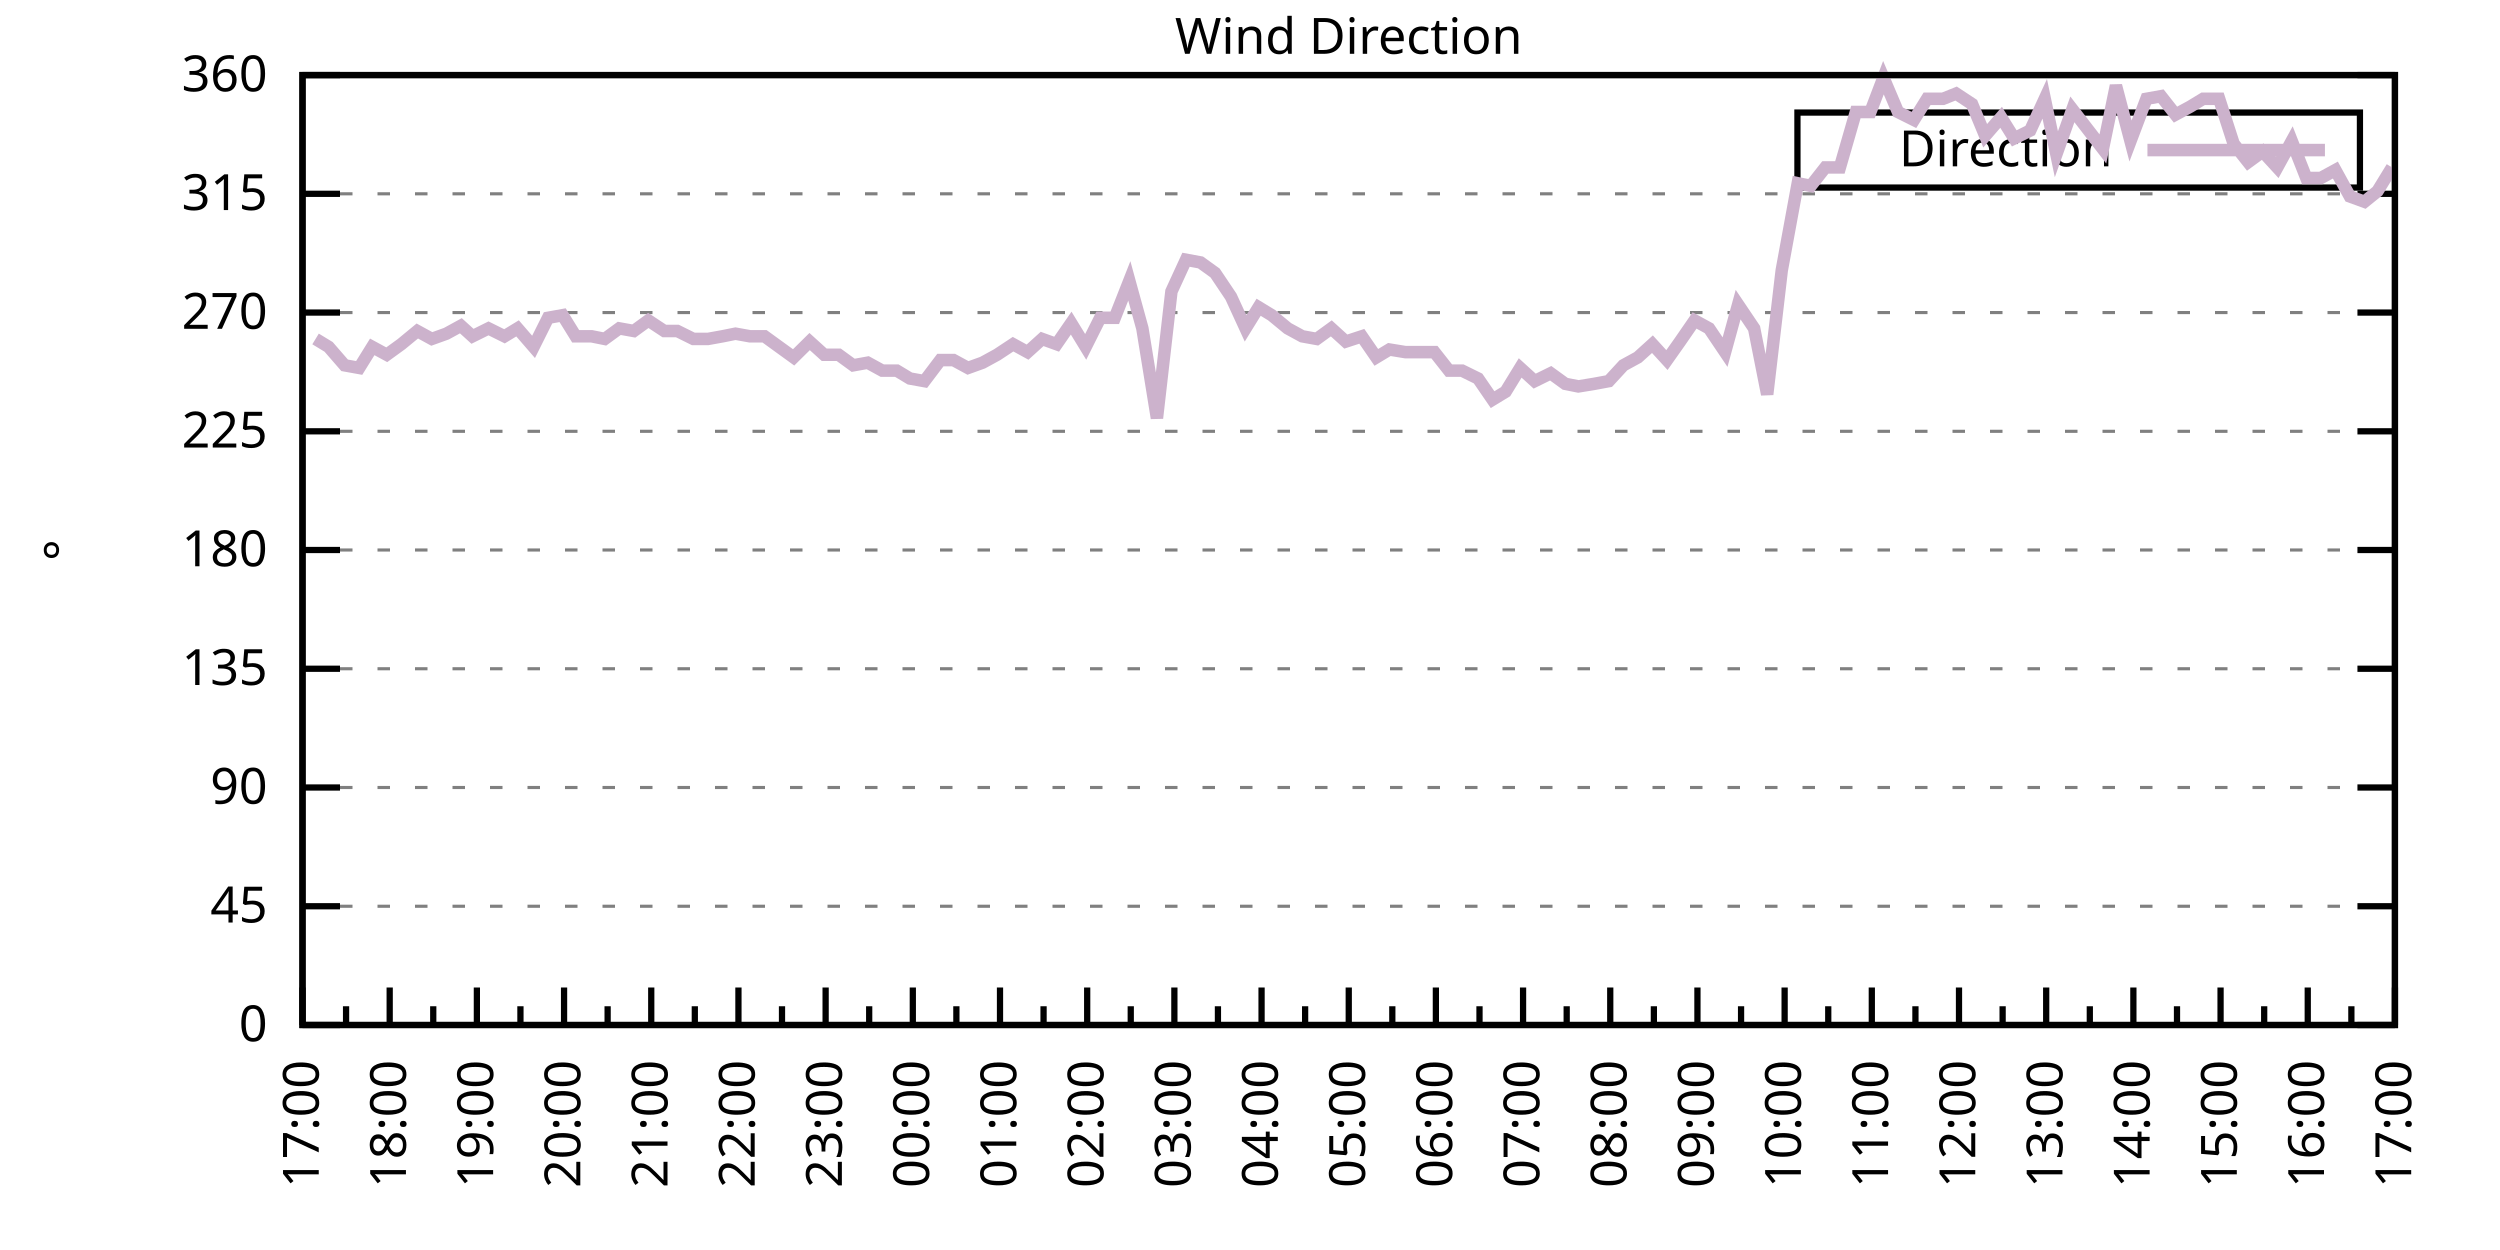
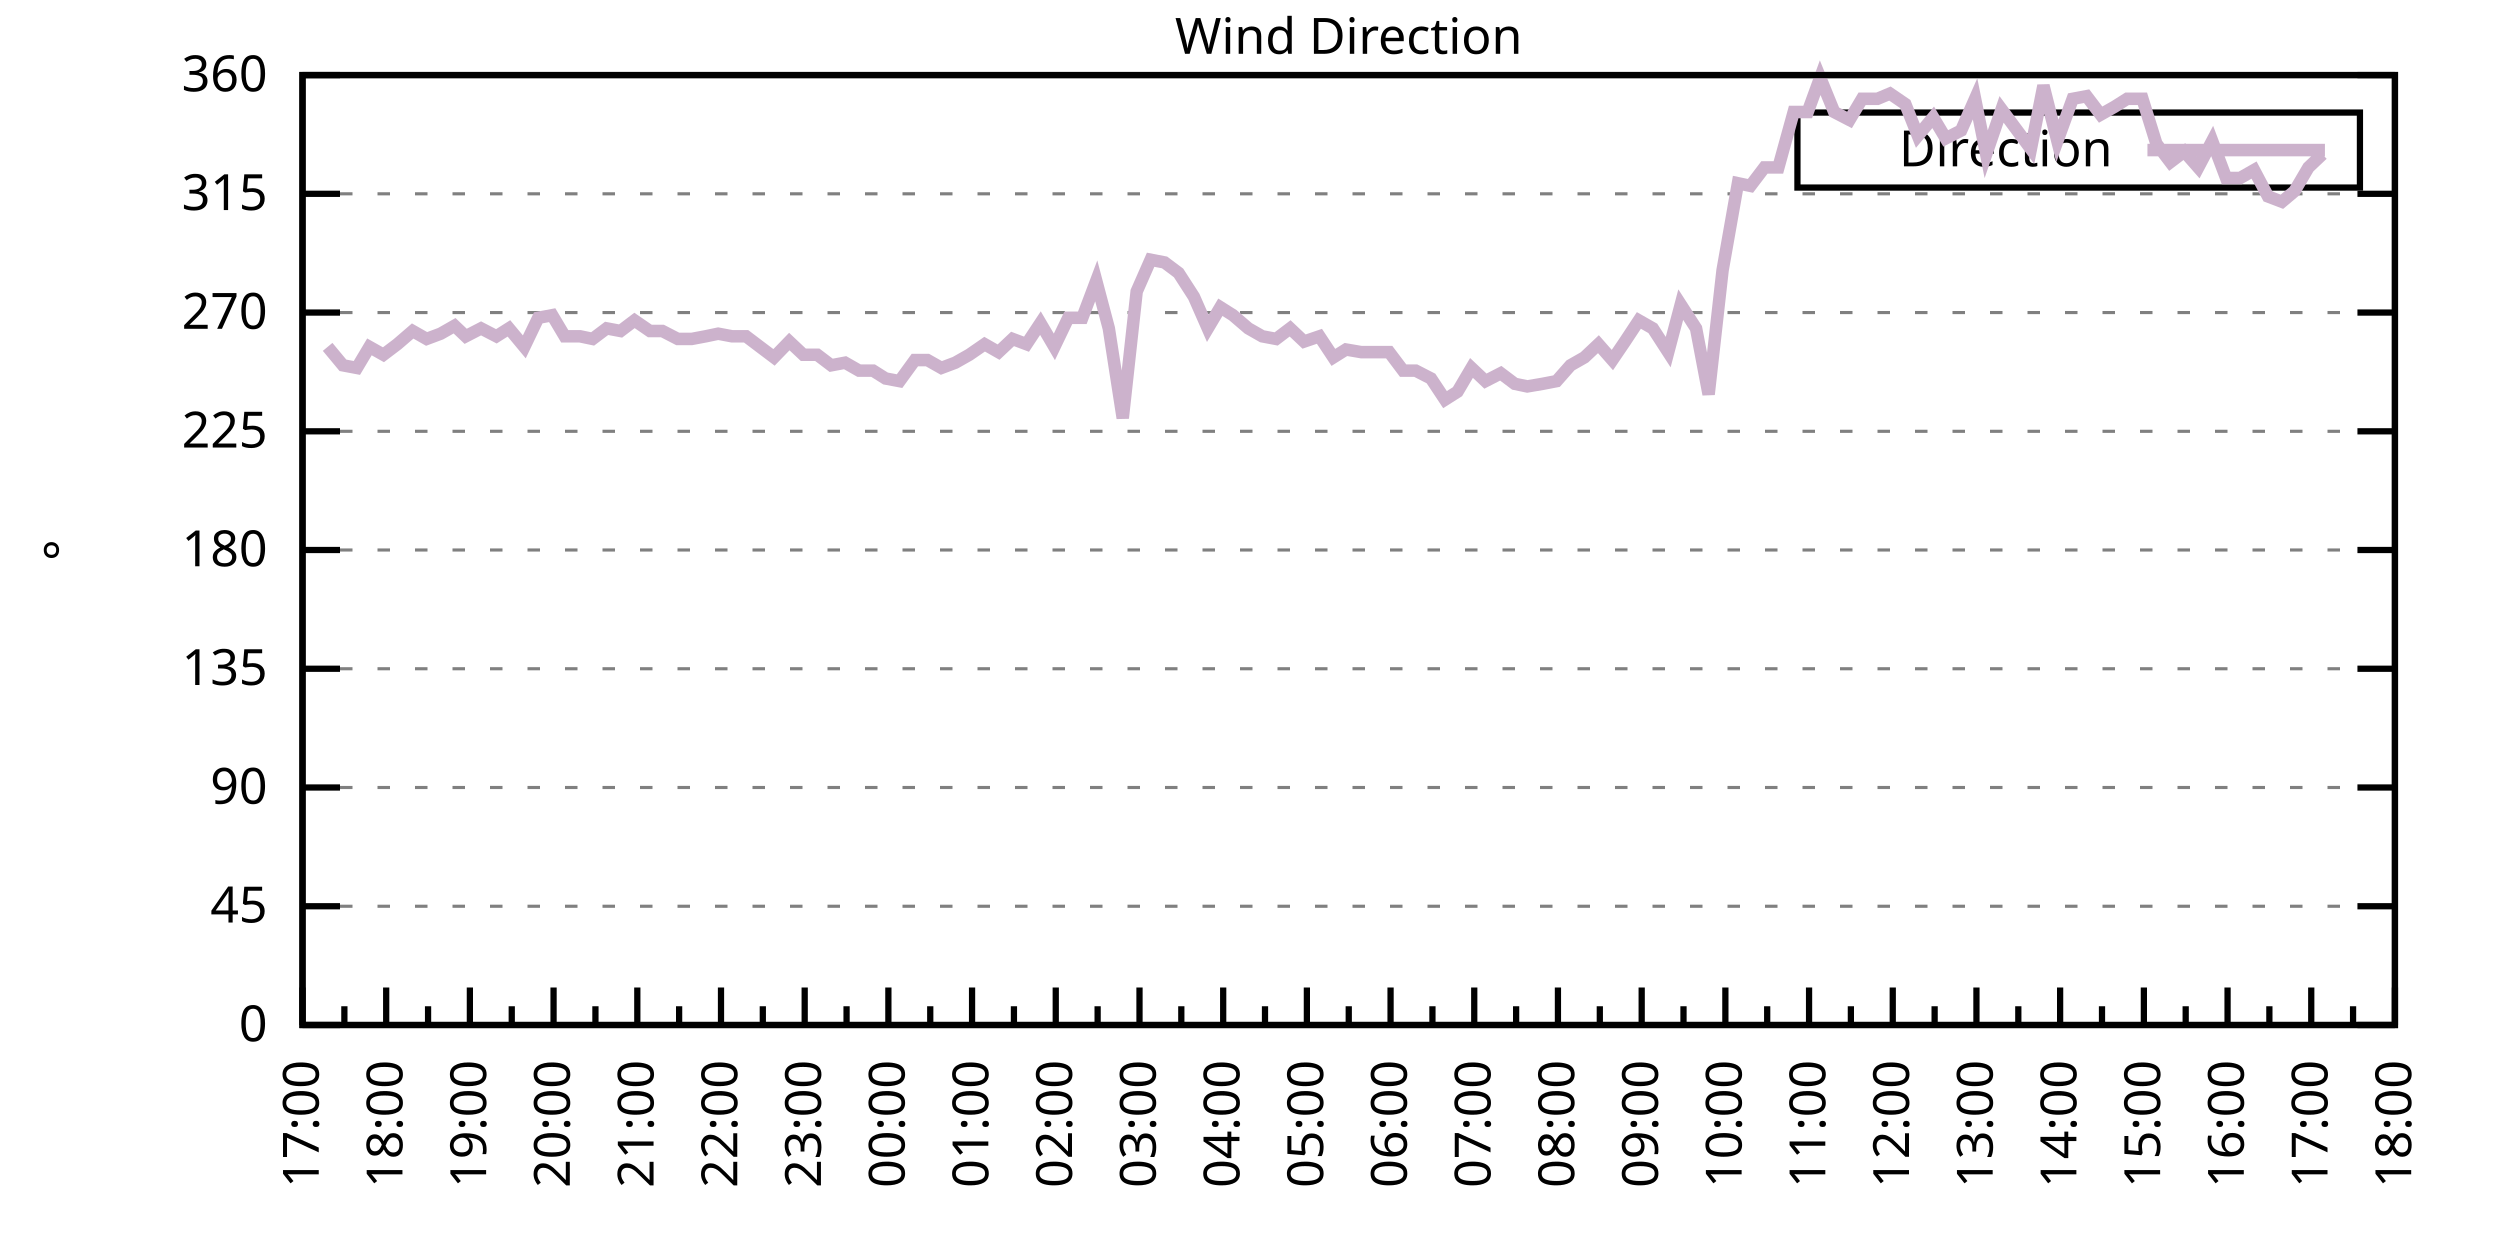
<svg xmlns="http://www.w3.org/2000/svg" xmlns:xlink="http://www.w3.org/1999/xlink" width="400" height="200" viewBox="0 0 400 200">
  <g id="gnuplot_canvas">
    <rect x="0" y="0" width="400" height="200" fill="none" />
    <defs>
      <circle id="gpDot" r="0.5" stroke-width="0.5" stroke="currentColor" />
      <path id="gpPt0" stroke-width="0.333" stroke="currentColor" d="M-1,0 h2 M0,-1 v2" />
      <path id="gpPt1" stroke-width="0.333" stroke="currentColor" d="M-1,-1 L1,1 M1,-1 L-1,1" />
      <path id="gpPt2" stroke-width="0.333" stroke="currentColor" d="M-1,0 L1,0 M0,-1 L0,1 M-1,-1 L1,1 M-1,1 L1,-1" />
      <rect id="gpPt3" stroke-width="0.333" stroke="currentColor" x="-1" y="-1" width="2" height="2" />
      <rect id="gpPt4" stroke-width="0.333" stroke="currentColor" fill="currentColor" x="-1" y="-1" width="2" height="2" />
      <circle id="gpPt5" stroke-width="0.333" stroke="currentColor" cx="0" cy="0" r="1" />
      <use xlink:href="#gpPt5" id="gpPt6" fill="currentColor" stroke="none" />
      <path id="gpPt7" stroke-width="0.333" stroke="currentColor" d="M0,-1.33 L-1.33,0.67 L1.33,0.67 z" />
      <use xlink:href="#gpPt7" id="gpPt8" fill="currentColor" stroke="none" />
      <use xlink:href="#gpPt7" id="gpPt9" stroke="currentColor" transform="rotate(180)" />
      <use xlink:href="#gpPt9" id="gpPt10" fill="currentColor" stroke="none" />
      <use xlink:href="#gpPt3" id="gpPt11" stroke="currentColor" transform="rotate(45)" />
      <use xlink:href="#gpPt11" id="gpPt12" fill="currentColor" stroke="none" />
      <path id="gpPt13" stroke-width="0.333" stroke="currentColor" d="M0,1.330 L1.265,0.411 L0.782,-1.067 L-0.782,-1.076 L-1.265,0.411 z" />
      <use xlink:href="#gpPt13" id="gpPt14" fill="currentColor" stroke="none" />
      <filter id="textbox" filterUnits="objectBoundingBox" x="0" y="0" height="1" width="1">
        <feFlood flood-color="white" flood-opacity="1" result="bgnd" />
        <feComposite in="SourceGraphic" in2="bgnd" operator="atop" />
      </filter>
      <filter id="greybox" filterUnits="objectBoundingBox" x="0" y="0" height="1" width="1">
        <feFlood flood-color="lightgrey" flood-opacity="1" result="grey" />
        <feComposite in="SourceGraphic" in2="grey" operator="atop" />
      </filter>
    </defs>
    <g fill="none" color="white" stroke="currentColor" stroke-width="1.00" stroke-linecap="butt" stroke-linejoin="miter">
</g>
    <g fill="none" color="black" stroke="currentColor" stroke-width="1.00" stroke-linecap="butt" stroke-linejoin="miter">
      <g stroke="none" shape-rendering="crispEdges">
        <polygon fill="rgb(255, 255, 255)" points="48.40,164.00 383.18,164.00 383.18,12.02 48.40,12.02 " />
      </g>
    </g>
    <g fill="none" color="black" stroke="currentColor" stroke-width="1.00" stroke-linecap="butt" stroke-linejoin="miter">
</g>
    <g fill="none" color="black" stroke="black" stroke-width="0.50" stroke-linecap="butt" stroke-linejoin="miter">
</g>
    <g fill="none" color="gray" stroke="currentColor" stroke-width="0.50" stroke-linecap="butt" stroke-linejoin="miter">
      <path stroke="gray" stroke-dasharray="2,4" class="gridline" d="M48.40,164.00 L383.19,164.00  " />
    </g>
    <g fill="none" color="gray" stroke="gray" stroke-width="1.00" stroke-linecap="butt" stroke-linejoin="miter">
</g>
    <g fill="none" color="black" stroke="currentColor" stroke-width="1.00" stroke-linecap="butt" stroke-linejoin="miter">
      <path stroke="black" d="M48.40,164.00 L54.40,164.00 M383.19,164.00 L377.19,164.00  " />
      <g transform="translate(42.80,166.60)" stroke="none" fill="black" font-family="Sans" font-size="8.00" text-anchor="end">
        <text>
          <tspan font-family="Sans"> 0</tspan>
        </text>
      </g>
    </g>
    <g fill="none" color="black" stroke="currentColor" stroke-width="1.00" stroke-linecap="butt" stroke-linejoin="miter">
</g>
    <g fill="none" color="black" stroke="black" stroke-width="0.50" stroke-linecap="butt" stroke-linejoin="miter">
</g>
    <g fill="none" color="gray" stroke="currentColor" stroke-width="0.50" stroke-linecap="butt" stroke-linejoin="miter">
      <path stroke="gray" stroke-dasharray="2,4" class="gridline" d="M48.40,145.00 L383.19,145.00  " />
    </g>
    <g fill="none" color="gray" stroke="gray" stroke-width="1.00" stroke-linecap="butt" stroke-linejoin="miter">
</g>
    <g fill="none" color="black" stroke="currentColor" stroke-width="1.00" stroke-linecap="butt" stroke-linejoin="miter">
      <path stroke="black" d="M48.40,145.00 L54.40,145.00 M383.19,145.00 L377.19,145.00  " />
      <g transform="translate(42.80,147.60)" stroke="none" fill="black" font-family="Sans" font-size="8.00" text-anchor="end">
        <text>
          <tspan font-family="Sans"> 45</tspan>
        </text>
      </g>
    </g>
    <g fill="none" color="black" stroke="currentColor" stroke-width="1.00" stroke-linecap="butt" stroke-linejoin="miter">
</g>
    <g fill="none" color="black" stroke="black" stroke-width="0.50" stroke-linecap="butt" stroke-linejoin="miter">
</g>
    <g fill="none" color="gray" stroke="currentColor" stroke-width="0.50" stroke-linecap="butt" stroke-linejoin="miter">
      <path stroke="gray" stroke-dasharray="2,4" class="gridline" d="M48.40,126.00 L383.19,126.00  " />
    </g>
    <g fill="none" color="gray" stroke="gray" stroke-width="1.00" stroke-linecap="butt" stroke-linejoin="miter">
</g>
    <g fill="none" color="black" stroke="currentColor" stroke-width="1.00" stroke-linecap="butt" stroke-linejoin="miter">
      <path stroke="black" d="M48.40,126.00 L54.40,126.00 M383.19,126.00 L377.19,126.00  " />
      <g transform="translate(42.80,128.60)" stroke="none" fill="black" font-family="Sans" font-size="8.00" text-anchor="end">
        <text>
          <tspan font-family="Sans"> 90</tspan>
        </text>
      </g>
    </g>
    <g fill="none" color="black" stroke="currentColor" stroke-width="1.00" stroke-linecap="butt" stroke-linejoin="miter">
</g>
    <g fill="none" color="black" stroke="black" stroke-width="0.50" stroke-linecap="butt" stroke-linejoin="miter">
</g>
    <g fill="none" color="gray" stroke="currentColor" stroke-width="0.50" stroke-linecap="butt" stroke-linejoin="miter">
      <path stroke="gray" stroke-dasharray="2,4" class="gridline" d="M48.40,107.00 L383.19,107.00  " />
    </g>
    <g fill="none" color="gray" stroke="gray" stroke-width="1.00" stroke-linecap="butt" stroke-linejoin="miter">
</g>
    <g fill="none" color="black" stroke="currentColor" stroke-width="1.00" stroke-linecap="butt" stroke-linejoin="miter">
      <path stroke="black" d="M48.40,107.00 L54.40,107.00 M383.19,107.00 L377.19,107.00  " />
      <g transform="translate(42.80,109.60)" stroke="none" fill="black" font-family="Sans" font-size="8.00" text-anchor="end">
        <text>
          <tspan font-family="Sans"> 135</tspan>
        </text>
      </g>
    </g>
    <g fill="none" color="black" stroke="currentColor" stroke-width="1.00" stroke-linecap="butt" stroke-linejoin="miter">
</g>
    <g fill="none" color="black" stroke="black" stroke-width="0.50" stroke-linecap="butt" stroke-linejoin="miter">
</g>
    <g fill="none" color="gray" stroke="currentColor" stroke-width="0.50" stroke-linecap="butt" stroke-linejoin="miter">
      <path stroke="gray" stroke-dasharray="2,4" class="gridline" d="M48.40,88.00 L383.19,88.00  " />
    </g>
    <g fill="none" color="gray" stroke="gray" stroke-width="1.00" stroke-linecap="butt" stroke-linejoin="miter">
</g>
    <g fill="none" color="black" stroke="currentColor" stroke-width="1.00" stroke-linecap="butt" stroke-linejoin="miter">
      <path stroke="black" d="M48.40,88.00 L54.40,88.00 M383.19,88.00 L377.19,88.00  " />
      <g transform="translate(42.80,90.60)" stroke="none" fill="black" font-family="Sans" font-size="8.00" text-anchor="end">
        <text>
          <tspan font-family="Sans"> 180</tspan>
        </text>
      </g>
    </g>
    <g fill="none" color="black" stroke="currentColor" stroke-width="1.00" stroke-linecap="butt" stroke-linejoin="miter">
</g>
    <g fill="none" color="black" stroke="black" stroke-width="0.50" stroke-linecap="butt" stroke-linejoin="miter">
</g>
    <g fill="none" color="gray" stroke="currentColor" stroke-width="0.50" stroke-linecap="butt" stroke-linejoin="miter">
      <path stroke="gray" stroke-dasharray="2,4" class="gridline" d="M48.40,69.01 L383.19,69.01  " />
    </g>
    <g fill="none" color="gray" stroke="gray" stroke-width="1.00" stroke-linecap="butt" stroke-linejoin="miter">
</g>
    <g fill="none" color="black" stroke="currentColor" stroke-width="1.00" stroke-linecap="butt" stroke-linejoin="miter">
      <path stroke="black" d="M48.40,69.01 L54.40,69.01 M383.19,69.01 L377.19,69.01  " />
      <g transform="translate(42.80,71.61)" stroke="none" fill="black" font-family="Sans" font-size="8.00" text-anchor="end">
        <text>
          <tspan font-family="Sans"> 225</tspan>
        </text>
      </g>
    </g>
    <g fill="none" color="black" stroke="currentColor" stroke-width="1.00" stroke-linecap="butt" stroke-linejoin="miter">
</g>
    <g fill="none" color="black" stroke="black" stroke-width="0.50" stroke-linecap="butt" stroke-linejoin="miter">
</g>
    <g fill="none" color="gray" stroke="currentColor" stroke-width="0.50" stroke-linecap="butt" stroke-linejoin="miter">
      <path stroke="gray" stroke-dasharray="2,4" class="gridline" d="M48.40,50.01 L383.19,50.01  " />
    </g>
    <g fill="none" color="gray" stroke="gray" stroke-width="1.00" stroke-linecap="butt" stroke-linejoin="miter">
</g>
    <g fill="none" color="black" stroke="currentColor" stroke-width="1.00" stroke-linecap="butt" stroke-linejoin="miter">
      <path stroke="black" d="M48.40,50.01 L54.40,50.01 M383.19,50.01 L377.19,50.01  " />
      <g transform="translate(42.80,52.61)" stroke="none" fill="black" font-family="Sans" font-size="8.00" text-anchor="end">
        <text>
          <tspan font-family="Sans"> 270</tspan>
        </text>
      </g>
    </g>
    <g fill="none" color="black" stroke="currentColor" stroke-width="1.00" stroke-linecap="butt" stroke-linejoin="miter">
</g>
    <g fill="none" color="black" stroke="black" stroke-width="0.50" stroke-linecap="butt" stroke-linejoin="miter">
</g>
    <g fill="none" color="gray" stroke="currentColor" stroke-width="0.50" stroke-linecap="butt" stroke-linejoin="miter">
      <path stroke="gray" stroke-dasharray="2,4" class="gridline" d="M48.40,31.01 L383.19,31.01  " />
    </g>
    <g fill="none" color="gray" stroke="gray" stroke-width="1.00" stroke-linecap="butt" stroke-linejoin="miter">
</g>
    <g fill="none" color="black" stroke="currentColor" stroke-width="1.00" stroke-linecap="butt" stroke-linejoin="miter">
      <path stroke="black" d="M48.40,31.01 L54.40,31.01 M383.19,31.01 L377.19,31.01  " />
      <g transform="translate(42.80,33.61)" stroke="none" fill="black" font-family="Sans" font-size="8.00" text-anchor="end">
        <text>
          <tspan font-family="Sans"> 315</tspan>
        </text>
      </g>
    </g>
    <g fill="none" color="black" stroke="currentColor" stroke-width="1.00" stroke-linecap="butt" stroke-linejoin="miter">
</g>
    <g fill="none" color="black" stroke="black" stroke-width="0.50" stroke-linecap="butt" stroke-linejoin="miter">
</g>
    <g fill="none" color="gray" stroke="currentColor" stroke-width="0.50" stroke-linecap="butt" stroke-linejoin="miter">
      <path stroke="gray" stroke-dasharray="2,4" class="gridline" d="M48.40,12.01 L383.19,12.01  " />
    </g>
    <g fill="none" color="gray" stroke="gray" stroke-width="1.00" stroke-linecap="butt" stroke-linejoin="miter">
</g>
    <g fill="none" color="black" stroke="currentColor" stroke-width="1.00" stroke-linecap="butt" stroke-linejoin="miter">
      <path stroke="black" d="M48.40,12.01 L54.40,12.01 M383.19,12.01 L377.19,12.01  " />
      <g transform="translate(42.80,14.61)" stroke="none" fill="black" font-family="Sans" font-size="8.00" text-anchor="end">
        <text>
          <tspan font-family="Sans"> 360</tspan>
        </text>
      </g>
    </g>
    <g fill="none" color="black" stroke="currentColor" stroke-width="1.00" stroke-linecap="butt" stroke-linejoin="miter">
      <path stroke="black" d="M48.40,164.00 L48.40,158.00  " />
      <g transform="translate(51.00,169.60) rotate(270)" stroke="none" fill="black" font-family="Sans" font-size="8.00" text-anchor="end">
        <text>
          <tspan font-family="Sans">17:00</tspan>
        </text>
      </g>
    </g>
    <g fill="none" color="black" stroke="currentColor" stroke-width="1.00" stroke-linecap="butt" stroke-linejoin="miter">
-       <path stroke="black" d="M55.37,164.00 L55.37,161.00 M62.35,164.00 L62.35,158.00  " />
-       <g transform="translate(64.95,169.60) rotate(270)" stroke="none" fill="black" font-family="Sans" font-size="8.00" text-anchor="end">
+       <path stroke="black" d="M55.10,164.00 L55.10,161.00 M61.79,164.00 L61.79,158.00  " />
+       <g transform="translate(64.39,169.60) rotate(270)" stroke="none" fill="black" font-family="Sans" font-size="8.00" text-anchor="end">
        <text>
          <tspan font-family="Sans">18:00</tspan>
        </text>
      </g>
    </g>
    <g fill="none" color="black" stroke="currentColor" stroke-width="1.00" stroke-linecap="butt" stroke-linejoin="miter">
-       <path stroke="black" d="M69.32,164.00 L69.32,161.00 M76.30,164.00 L76.30,158.00  " />
-       <g transform="translate(78.90,169.60) rotate(270)" stroke="none" fill="black" font-family="Sans" font-size="8.00" text-anchor="end">
+       <path stroke="black" d="M68.49,164.00 L68.49,161.00 M75.18,164.00 L75.18,158.00  " />
+       <g transform="translate(77.78,169.60) rotate(270)" stroke="none" fill="black" font-family="Sans" font-size="8.00" text-anchor="end">
        <text>
          <tspan font-family="Sans">19:00</tspan>
        </text>
      </g>
    </g>
    <g fill="none" color="black" stroke="currentColor" stroke-width="1.00" stroke-linecap="butt" stroke-linejoin="miter">
-       <path stroke="black" d="M83.27,164.00 L83.27,161.00 M90.25,164.00 L90.25,158.00  " />
-       <g transform="translate(92.85,169.60) rotate(270)" stroke="none" fill="black" font-family="Sans" font-size="8.00" text-anchor="end">
+       <path stroke="black" d="M81.88,164.00 L81.88,161.00 M88.57,164.00 L88.57,158.00  " />
+       <g transform="translate(91.17,169.60) rotate(270)" stroke="none" fill="black" font-family="Sans" font-size="8.00" text-anchor="end">
        <text>
          <tspan font-family="Sans">20:00</tspan>
        </text>
      </g>
    </g>
    <g fill="none" color="black" stroke="currentColor" stroke-width="1.00" stroke-linecap="butt" stroke-linejoin="miter">
-       <path stroke="black" d="M97.22,164.00 L97.22,161.00 M104.20,164.00 L104.20,158.00  " />
-       <g transform="translate(106.80,169.60) rotate(270)" stroke="none" fill="black" font-family="Sans" font-size="8.00" text-anchor="end">
+       <path stroke="black" d="M95.27,164.00 L95.27,161.00 M101.97,164.00 L101.97,158.00  " />
+       <g transform="translate(104.57,169.60) rotate(270)" stroke="none" fill="black" font-family="Sans" font-size="8.00" text-anchor="end">
        <text>
          <tspan font-family="Sans">21:00</tspan>
        </text>
      </g>
    </g>
    <g fill="none" color="black" stroke="currentColor" stroke-width="1.00" stroke-linecap="butt" stroke-linejoin="miter">
-       <path stroke="black" d="M111.17,164.00 L111.17,161.00 M118.15,164.00 L118.15,158.00  " />
-       <g transform="translate(120.75,169.60) rotate(270)" stroke="none" fill="black" font-family="Sans" font-size="8.00" text-anchor="end">
+       <path stroke="black" d="M108.66,164.00 L108.66,161.00 M115.36,164.00 L115.36,158.00  " />
+       <g transform="translate(117.96,169.60) rotate(270)" stroke="none" fill="black" font-family="Sans" font-size="8.00" text-anchor="end">
        <text>
          <tspan font-family="Sans">22:00</tspan>
        </text>
      </g>
    </g>
    <g fill="none" color="black" stroke="currentColor" stroke-width="1.00" stroke-linecap="butt" stroke-linejoin="miter">
-       <path stroke="black" d="M125.12,164.00 L125.12,161.00 M132.10,164.00 L132.10,158.00  " />
-       <g transform="translate(134.70,169.60) rotate(270)" stroke="none" fill="black" font-family="Sans" font-size="8.00" text-anchor="end">
+       <path stroke="black" d="M122.05,164.00 L122.05,161.00 M128.75,164.00 L128.75,158.00  " />
+       <g transform="translate(131.35,169.60) rotate(270)" stroke="none" fill="black" font-family="Sans" font-size="8.00" text-anchor="end">
        <text>
          <tspan font-family="Sans">23:00</tspan>
        </text>
      </g>
    </g>
    <g fill="none" color="black" stroke="currentColor" stroke-width="1.00" stroke-linecap="butt" stroke-linejoin="miter">
-       <path stroke="black" d="M139.07,164.00 L139.07,161.00 M146.05,164.00 L146.05,158.00  " />
-       <g transform="translate(148.65,169.60) rotate(270)" stroke="none" fill="black" font-family="Sans" font-size="8.00" text-anchor="end">
+       <path stroke="black" d="M135.45,164.00 L135.45,161.00 M142.14,164.00 L142.14,158.00  " />
+       <g transform="translate(144.74,169.60) rotate(270)" stroke="none" fill="black" font-family="Sans" font-size="8.00" text-anchor="end">
        <text>
          <tspan font-family="Sans">00:00</tspan>
        </text>
      </g>
    </g>
    <g fill="none" color="black" stroke="currentColor" stroke-width="1.00" stroke-linecap="butt" stroke-linejoin="miter">
-       <path stroke="black" d="M153.02,164.00 L153.02,161.00 M160.00,164.00 L160.00,158.00  " />
-       <g transform="translate(162.60,169.60) rotate(270)" stroke="none" fill="black" font-family="Sans" font-size="8.00" text-anchor="end">
+       <path stroke="black" d="M148.84,164.00 L148.84,161.00 M155.53,164.00 L155.53,158.00  " />
+       <g transform="translate(158.13,169.60) rotate(270)" stroke="none" fill="black" font-family="Sans" font-size="8.00" text-anchor="end">
        <text>
          <tspan font-family="Sans">01:00</tspan>
        </text>
      </g>
    </g>
    <g fill="none" color="black" stroke="currentColor" stroke-width="1.00" stroke-linecap="butt" stroke-linejoin="miter">
-       <path stroke="black" d="M166.97,164.00 L166.97,161.00 M173.95,164.00 L173.95,158.00  " />
-       <g transform="translate(176.55,169.60) rotate(270)" stroke="none" fill="black" font-family="Sans" font-size="8.00" text-anchor="end">
+       <path stroke="black" d="M162.23,164.00 L162.23,161.00 M168.92,164.00 L168.92,158.00  " />
+       <g transform="translate(171.52,169.60) rotate(270)" stroke="none" fill="black" font-family="Sans" font-size="8.00" text-anchor="end">
        <text>
          <tspan font-family="Sans">02:00</tspan>
        </text>
      </g>
    </g>
    <g fill="none" color="black" stroke="currentColor" stroke-width="1.00" stroke-linecap="butt" stroke-linejoin="miter">
-       <path stroke="black" d="M180.92,164.00 L180.92,161.00 M187.90,164.00 L187.90,158.00  " />
-       <g transform="translate(190.50,169.60) rotate(270)" stroke="none" fill="black" font-family="Sans" font-size="8.00" text-anchor="end">
+       <path stroke="black" d="M175.62,164.00 L175.62,161.00 M182.32,164.00 L182.32,158.00  " />
+       <g transform="translate(184.92,169.60) rotate(270)" stroke="none" fill="black" font-family="Sans" font-size="8.00" text-anchor="end">
        <text>
          <tspan font-family="Sans">03:00</tspan>
        </text>
      </g>
    </g>
    <g fill="none" color="black" stroke="currentColor" stroke-width="1.00" stroke-linecap="butt" stroke-linejoin="miter">
-       <path stroke="black" d="M194.87,164.00 L194.87,161.00 M201.85,164.00 L201.85,158.00  " />
-       <g transform="translate(204.45,169.60) rotate(270)" stroke="none" fill="black" font-family="Sans" font-size="8.00" text-anchor="end">
+       <path stroke="black" d="M189.01,164.00 L189.01,161.00 M195.71,164.00 L195.71,158.00  " />
+       <g transform="translate(198.31,169.60) rotate(270)" stroke="none" fill="black" font-family="Sans" font-size="8.00" text-anchor="end">
        <text>
          <tspan font-family="Sans">04:00</tspan>
        </text>
      </g>
    </g>
    <g fill="none" color="black" stroke="currentColor" stroke-width="1.00" stroke-linecap="butt" stroke-linejoin="miter">
-       <path stroke="black" d="M208.82,164.00 L208.82,161.00 M215.80,164.00 L215.80,158.00  " />
-       <g transform="translate(218.40,169.60) rotate(270)" stroke="none" fill="black" font-family="Sans" font-size="8.00" text-anchor="end">
+       <path stroke="black" d="M202.40,164.00 L202.40,161.00 M209.10,164.00 L209.10,158.00  " />
+       <g transform="translate(211.70,169.60) rotate(270)" stroke="none" fill="black" font-family="Sans" font-size="8.00" text-anchor="end">
        <text>
          <tspan font-family="Sans">05:00</tspan>
        </text>
      </g>
    </g>
    <g fill="none" color="black" stroke="currentColor" stroke-width="1.00" stroke-linecap="butt" stroke-linejoin="miter">
-       <path stroke="black" d="M222.77,164.00 L222.77,161.00 M229.74,164.00 L229.74,158.00  " />
-       <g transform="translate(232.34,169.60) rotate(270)" stroke="none" fill="black" font-family="Sans" font-size="8.00" text-anchor="end">
+       <path stroke="black" d="M215.80,164.00 L215.80,161.00 M222.49,164.00 L222.49,158.00  " />
+       <g transform="translate(225.09,169.60) rotate(270)" stroke="none" fill="black" font-family="Sans" font-size="8.00" text-anchor="end">
        <text>
          <tspan font-family="Sans">06:00</tspan>
        </text>
      </g>
    </g>
    <g fill="none" color="black" stroke="currentColor" stroke-width="1.00" stroke-linecap="butt" stroke-linejoin="miter">
-       <path stroke="black" d="M236.72,164.00 L236.72,161.00 M243.69,164.00 L243.69,158.00  " />
-       <g transform="translate(246.29,169.60) rotate(270)" stroke="none" fill="black" font-family="Sans" font-size="8.00" text-anchor="end">
+       <path stroke="black" d="M229.19,164.00 L229.19,161.00 M235.88,164.00 L235.88,158.00  " />
+       <g transform="translate(238.48,169.60) rotate(270)" stroke="none" fill="black" font-family="Sans" font-size="8.00" text-anchor="end">
        <text>
          <tspan font-family="Sans">07:00</tspan>
        </text>
      </g>
    </g>
    <g fill="none" color="black" stroke="currentColor" stroke-width="1.00" stroke-linecap="butt" stroke-linejoin="miter">
-       <path stroke="black" d="M250.67,164.00 L250.67,161.00 M257.64,164.00 L257.64,158.00  " />
-       <g transform="translate(260.24,169.60) rotate(270)" stroke="none" fill="black" font-family="Sans" font-size="8.00" text-anchor="end">
+       <path stroke="black" d="M242.58,164.00 L242.58,161.00 M249.27,164.00 L249.27,158.00  " />
+       <g transform="translate(251.87,169.60) rotate(270)" stroke="none" fill="black" font-family="Sans" font-size="8.00" text-anchor="end">
        <text>
          <tspan font-family="Sans">08:00</tspan>
        </text>
      </g>
    </g>
    <g fill="none" color="black" stroke="currentColor" stroke-width="1.00" stroke-linecap="butt" stroke-linejoin="miter">
-       <path stroke="black" d="M264.62,164.00 L264.62,161.00 M271.59,164.00 L271.59,158.00  " />
-       <g transform="translate(274.19,169.60) rotate(270)" stroke="none" fill="black" font-family="Sans" font-size="8.00" text-anchor="end">
+       <path stroke="black" d="M255.97,164.00 L255.97,161.00 M262.67,164.00 L262.67,158.00  " />
+       <g transform="translate(265.27,169.60) rotate(270)" stroke="none" fill="black" font-family="Sans" font-size="8.00" text-anchor="end">
        <text>
          <tspan font-family="Sans">09:00</tspan>
        </text>
      </g>
    </g>
    <g fill="none" color="black" stroke="currentColor" stroke-width="1.00" stroke-linecap="butt" stroke-linejoin="miter">
-       <path stroke="black" d="M278.57,164.00 L278.57,161.00 M285.54,164.00 L285.54,158.00  " />
-       <g transform="translate(288.14,169.60) rotate(270)" stroke="none" fill="black" font-family="Sans" font-size="8.00" text-anchor="end">
+       <path stroke="black" d="M269.36,164.00 L269.36,161.00 M276.06,164.00 L276.06,158.00  " />
+       <g transform="translate(278.66,169.60) rotate(270)" stroke="none" fill="black" font-family="Sans" font-size="8.00" text-anchor="end">
        <text>
          <tspan font-family="Sans">10:00</tspan>
        </text>
      </g>
    </g>
    <g fill="none" color="black" stroke="currentColor" stroke-width="1.00" stroke-linecap="butt" stroke-linejoin="miter">
-       <path stroke="black" d="M292.52,164.00 L292.52,161.00 M299.49,164.00 L299.49,158.00  " />
-       <g transform="translate(302.09,169.60) rotate(270)" stroke="none" fill="black" font-family="Sans" font-size="8.00" text-anchor="end">
+       <path stroke="black" d="M282.75,164.00 L282.75,161.00 M289.45,164.00 L289.45,158.00  " />
+       <g transform="translate(292.05,169.60) rotate(270)" stroke="none" fill="black" font-family="Sans" font-size="8.00" text-anchor="end">
        <text>
          <tspan font-family="Sans">11:00</tspan>
        </text>
      </g>
    </g>
    <g fill="none" color="black" stroke="currentColor" stroke-width="1.00" stroke-linecap="butt" stroke-linejoin="miter">
-       <path stroke="black" d="M306.47,164.00 L306.47,161.00 M313.44,164.00 L313.44,158.00  " />
-       <g transform="translate(316.04,169.60) rotate(270)" stroke="none" fill="black" font-family="Sans" font-size="8.00" text-anchor="end">
+       <path stroke="black" d="M296.14,164.00 L296.14,161.00 M302.84,164.00 L302.84,158.00  " />
+       <g transform="translate(305.44,169.60) rotate(270)" stroke="none" fill="black" font-family="Sans" font-size="8.00" text-anchor="end">
        <text>
          <tspan font-family="Sans">12:00</tspan>
        </text>
      </g>
    </g>
    <g fill="none" color="black" stroke="currentColor" stroke-width="1.00" stroke-linecap="butt" stroke-linejoin="miter">
-       <path stroke="black" d="M320.42,164.00 L320.42,161.00 M327.39,164.00 L327.39,158.00  " />
-       <g transform="translate(329.99,169.60) rotate(270)" stroke="none" fill="black" font-family="Sans" font-size="8.00" text-anchor="end">
+       <path stroke="black" d="M309.54,164.00 L309.54,161.00 M316.23,164.00 L316.23,158.00  " />
+       <g transform="translate(318.83,169.60) rotate(270)" stroke="none" fill="black" font-family="Sans" font-size="8.00" text-anchor="end">
        <text>
          <tspan font-family="Sans">13:00</tspan>
        </text>
      </g>
    </g>
    <g fill="none" color="black" stroke="currentColor" stroke-width="1.00" stroke-linecap="butt" stroke-linejoin="miter">
-       <path stroke="black" d="M334.37,164.00 L334.37,161.00 M341.34,164.00 L341.34,158.00  " />
-       <g transform="translate(343.94,169.60) rotate(270)" stroke="none" fill="black" font-family="Sans" font-size="8.00" text-anchor="end">
+       <path stroke="black" d="M322.93,164.00 L322.93,161.00 M329.62,164.00 L329.62,158.00  " />
+       <g transform="translate(332.22,169.60) rotate(270)" stroke="none" fill="black" font-family="Sans" font-size="8.00" text-anchor="end">
        <text>
          <tspan font-family="Sans">14:00</tspan>
        </text>
      </g>
    </g>
    <g fill="none" color="black" stroke="currentColor" stroke-width="1.00" stroke-linecap="butt" stroke-linejoin="miter">
-       <path stroke="black" d="M348.32,164.00 L348.32,161.00 M355.29,164.00 L355.29,158.00  " />
-       <g transform="translate(357.89,169.60) rotate(270)" stroke="none" fill="black" font-family="Sans" font-size="8.00" text-anchor="end">
+       <path stroke="black" d="M336.32,164.00 L336.32,161.00 M343.02,164.00 L343.02,158.00  " />
+       <g transform="translate(345.62,169.60) rotate(270)" stroke="none" fill="black" font-family="Sans" font-size="8.00" text-anchor="end">
        <text>
          <tspan font-family="Sans">15:00</tspan>
        </text>
      </g>
    </g>
    <g fill="none" color="black" stroke="currentColor" stroke-width="1.00" stroke-linecap="butt" stroke-linejoin="miter">
-       <path stroke="black" d="M362.27,164.00 L362.27,161.00 M369.24,164.00 L369.24,158.00  " />
-       <g transform="translate(371.84,169.60) rotate(270)" stroke="none" fill="black" font-family="Sans" font-size="8.00" text-anchor="end">
+       <path stroke="black" d="M349.71,164.00 L349.71,161.00 M356.41,164.00 L356.41,158.00  " />
+       <g transform="translate(359.01,169.60) rotate(270)" stroke="none" fill="black" font-family="Sans" font-size="8.00" text-anchor="end">
        <text>
          <tspan font-family="Sans">16:00</tspan>
        </text>
      </g>
    </g>
    <g fill="none" color="black" stroke="currentColor" stroke-width="1.00" stroke-linecap="butt" stroke-linejoin="miter">
-       <path stroke="black" d="M376.22,164.00 L376.22,161.00 M383.19,164.00 L383.19,158.00  " />
+       <path stroke="black" d="M363.10,164.00 L363.10,161.00 M369.80,164.00 L369.80,158.00  " />
+       <g transform="translate(372.40,169.60) rotate(270)" stroke="none" fill="black" font-family="Sans" font-size="8.00" text-anchor="end">
+         <text>
+           <tspan font-family="Sans">17:00</tspan>
+         </text>
+       </g>
+     </g>
+     <g fill="none" color="black" stroke="currentColor" stroke-width="1.00" stroke-linecap="butt" stroke-linejoin="miter">
+       <path stroke="black" d="M376.49,164.00 L376.49,161.00 M383.19,164.00 L383.19,158.00  " />
      <g transform="translate(385.79,169.60) rotate(270)" stroke="none" fill="black" font-family="Sans" font-size="8.00" text-anchor="end">
        <text>
-           <tspan font-family="Sans">17:00</tspan>
+           <tspan font-family="Sans">18:00</tspan>
        </text>
      </g>
    </g>
    <g fill="none" color="black" stroke="currentColor" stroke-width="1.00" stroke-linecap="butt" stroke-linejoin="miter">
</g>
    <g fill="none" color="black" stroke="currentColor" stroke-width="1.00" stroke-linecap="butt" stroke-linejoin="miter">
      <path stroke="black" d="M48.40,12.01 L48.40,164.00 L383.19,164.00 L383.19,12.01 L48.40,12.01 Z  " />
    </g>
    <g fill="none" color="black" stroke="currentColor" stroke-width="1.00" stroke-linecap="butt" stroke-linejoin="miter">
      <g transform="translate(12.80,88.01) rotate(270)" stroke="none" fill="black" font-family="Sans" font-size="8.00" text-anchor="middle">
        <text>
          <tspan font-family="Sans">°</tspan>
        </text>
      </g>
    </g>
    <g fill="none" color="black" stroke="currentColor" stroke-width="1.00" stroke-linecap="butt" stroke-linejoin="miter">
</g>
    <g fill="none" color="black" stroke="currentColor" stroke-width="1.00" stroke-linecap="butt" stroke-linejoin="miter">
      <path stroke="black" d="M287.59,30.01 L287.59,18.01 L377.59,18.01 L377.59,30.01 L287.59,30.01 Z  " />
    </g>
    <g id="Wind_direction_plot_1">
      <g fill="none" color="white" stroke="black" stroke-width="2.00" stroke-linecap="butt" stroke-linejoin="miter">
</g>
      <g fill="none" color="black" stroke="currentColor" stroke-width="2.00" stroke-linecap="butt" stroke-linejoin="miter">
        <g transform="translate(337.99,26.61)" stroke="none" fill="black" font-family="Sans" font-size="8.00" text-anchor="end">
          <text>
            <tspan font-family="Sans">Direction</tspan>
          </text>
        </g>
      </g>
      <g fill="none" color="black" stroke="currentColor" stroke-width="2.00" stroke-linecap="butt" stroke-linejoin="miter">
-         <path stroke="rgb(204, 178, 204)" d="M343.59,24.01 L371.99,24.01 M50.49,54.23 L52.58,55.50 L55.14,58.45 L57.47,58.87 L59.56,55.50 L61.88,56.76   L64.21,55.07 L66.77,52.96 L69.09,54.23 L71.42,53.39 L73.74,52.12 L75.60,53.81 L78.16,52.54 L80.72,53.81   L82.81,52.54 L85.37,55.50 L87.69,50.85 L90.02,50.43 L92.11,53.81 L94.67,53.81 L96.76,54.23 L99.08,52.54   L101.41,52.96 L103.73,51.27 L106.29,52.96 L108.38,52.96 L110.94,54.23 L113.27,54.23 L115.59,53.81 L117.68,53.39   L120.01,53.81 L122.33,53.81 L124.66,55.50 L126.98,57.18 L129.54,54.65 L131.87,56.76 L134.19,56.76 L136.51,58.45   L138.84,58.03 L141.16,59.30 L143.49,59.30 L145.58,60.56 L147.91,60.98 L150.46,57.61 L152.56,57.61 L154.88,58.87   L157.21,58.03 L159.53,56.76 L162.09,55.07 L164.41,56.34 L166.74,54.23 L169.06,55.07 L171.39,51.70 L173.71,55.50   L176.04,50.85 L178.36,50.85 L180.69,44.94 L182.78,52.54 L185.11,66.90 L187.43,46.63 L189.76,41.56 L192.08,41.99   L194.41,43.67 L196.96,47.47 L199.29,52.54 L201.38,49.16 L203.47,50.43 L206.03,52.54 L208.36,53.81 L210.68,54.23   L213.01,52.54 L215.33,54.65 L217.89,53.81 L220.21,57.18 L222.30,55.92 L224.86,56.34 L227.19,56.34 L229.51,56.34   L231.84,59.30 L233.93,59.30 L236.49,60.56 L238.81,63.94 L240.90,62.67 L243.23,58.87 L245.55,60.98 L248.11,59.72   L250.44,61.41 L252.53,61.83 L255.09,61.41 L257.41,60.98 L259.74,58.45 L262.06,57.18 L264.39,55.07 L266.71,57.61   L268.80,54.65 L271.13,51.27 L273.45,52.54 L276.01,56.34 L278.10,48.74 L280.66,52.54 L282.75,63.10 L285.08,43.25   L287.64,29.32 L289.73,29.74 L292.05,26.79 L294.38,26.79 L296.94,17.92 L299.26,17.92 L301.35,12.43 L303.68,17.92   L306.23,19.19 L308.33,15.81 L310.88,15.81 L312.98,14.97 L315.53,16.65 L317.63,21.72 L320.18,18.77 L322.28,22.14   L324.83,20.88 L327.16,15.81 L329.02,24.68 L331.58,17.50 L336.46,23.83 L338.55,13.70 L340.88,22.56 L343.43,15.81   L345.76,15.39 L348.08,18.34 L350.41,17.08 L352.50,15.81 L355.06,15.81 L357.38,22.99 L359.71,25.94 L362.03,24.25   L364.36,26.79 L366.68,22.56 L369.01,28.48 L371.33,28.48 L373.66,27.21 L375.98,31.43 L378.31,32.28 L380.40,30.59   L382.73,26.79  " />
+         <path stroke="rgb(204, 178, 204)" d="M343.59,24.01 L371.99,24.01 M52.42,55.50 L54.87,58.45 L57.10,58.87 L59.11,55.50 L61.35,56.76 L63.58,55.07   L66.03,52.96 L68.26,54.23 L70.50,53.39 L72.73,52.12 L74.51,53.81 L76.97,52.54 L79.42,53.81 L81.43,52.54   L83.89,55.50 L86.12,50.85 L88.35,50.43 L90.36,53.81 L92.82,53.81 L94.82,54.23 L97.06,52.54 L99.29,52.96   L101.52,51.27 L103.98,52.96 L105.98,52.96 L108.44,54.23 L110.67,54.23 L112.90,53.81 L114.91,53.39 L117.14,53.81   L119.38,53.81 L121.61,55.50 L123.84,57.18 L126.29,54.65 L128.53,56.76 L130.76,56.76 L132.99,58.45 L135.22,58.03   L137.45,59.30 L139.69,59.30 L141.69,60.56 L143.93,60.98 L146.38,57.61 L148.39,57.61 L150.62,58.87 L152.85,58.03   L155.09,56.76 L157.54,55.07 L159.77,56.34 L162.01,54.23 L164.24,55.07 L166.47,51.70 L168.70,55.50 L170.93,50.85   L173.17,50.85 L175.40,44.94 L177.41,52.54 L179.64,66.90 L181.87,46.63 L184.10,41.56 L186.33,41.99 L188.57,43.67   L191.02,47.47 L193.25,52.54 L195.26,49.16 L197.27,50.43 L199.73,52.54 L201.96,53.81 L204.19,54.23 L206.42,52.54   L208.65,54.65 L211.11,53.81 L213.34,57.18 L215.35,55.92 L217.80,56.34 L220.04,56.34 L222.27,56.34 L224.50,59.30   L226.51,59.30 L228.96,60.56 L231.20,63.94 L233.20,62.67 L235.44,58.87 L237.67,60.98 L240.12,59.72 L242.36,61.41   L244.36,61.83 L246.82,61.41 L249.05,60.98 L251.28,58.45 L253.51,57.18 L255.75,55.07 L257.98,57.61 L259.99,54.65   L262.22,51.27 L264.45,52.54 L266.91,56.34 L268.92,48.74 L271.37,52.54 L273.38,63.10 L275.61,43.25 L278.07,29.32   L280.07,29.74 L282.31,26.79 L284.54,26.79 L286.99,17.92 L289.23,17.92 L291.23,12.43 L293.47,17.92 L295.92,19.19   L297.93,15.81 L300.39,15.81 L302.39,14.97 L304.85,16.65 L306.86,21.72 L309.31,18.77 L311.32,22.14 L313.78,20.88   L316.01,15.81 L317.79,24.68 L320.25,17.50 L324.94,23.83 L326.95,13.70 L329.18,22.56 L331.63,15.81 L333.86,15.39   L336.10,18.34 L338.33,17.08 L340.34,15.81 L342.79,15.81 L345.02,22.99 L347.26,25.94 L349.49,24.25 L351.72,26.79   L353.95,22.56 L356.18,28.48 L358.42,28.48 L360.65,27.21 L362.88,31.43 L365.11,32.28 L367.12,30.59 L369.35,26.79   L371.58,24.68  " />
      </g>
    </g>
    <g fill="none" color="black" stroke="currentColor" stroke-width="2.00" stroke-linecap="butt" stroke-linejoin="miter">
</g>
    <g fill="none" color="black" stroke="black" stroke-width="1.00" stroke-linecap="butt" stroke-linejoin="miter">
</g>
    <g fill="none" color="black" stroke="currentColor" stroke-width="1.00" stroke-linecap="butt" stroke-linejoin="miter">
      <path stroke="black" d="M48.40,12.01 L48.40,164.00 L383.19,164.00 L383.19,12.01 L48.40,12.01 Z  " />
    </g>
    <g fill="none" color="black" stroke="currentColor" stroke-width="1.00" stroke-linecap="butt" stroke-linejoin="miter">
      <g transform="translate(215.79,8.61)" stroke="none" fill="black" font-family="Sans" font-size="8.00" text-anchor="middle">
        <text>
          <tspan font-family="Sans">Wind Direction</tspan>
        </text>
      </g>
    </g>
    <g fill="none" color="black" stroke="currentColor" stroke-width="1.00" stroke-linecap="butt" stroke-linejoin="miter">
</g>
  </g>
</svg>
